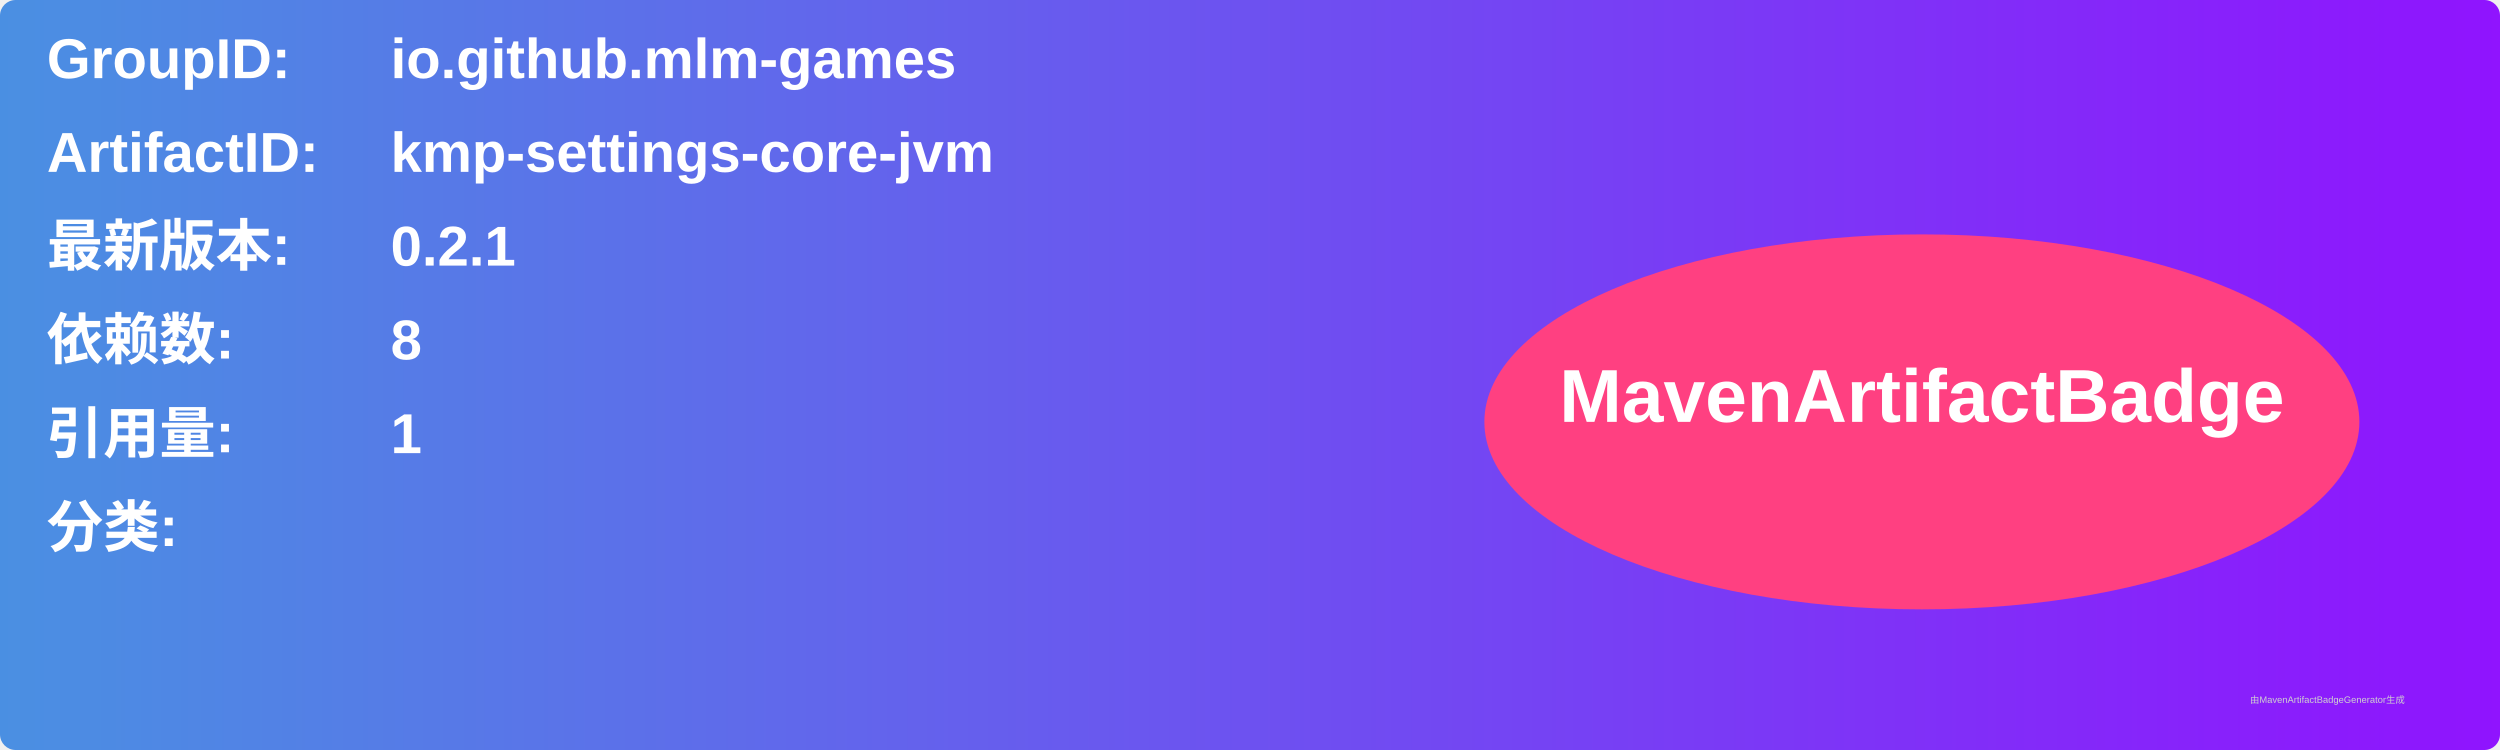
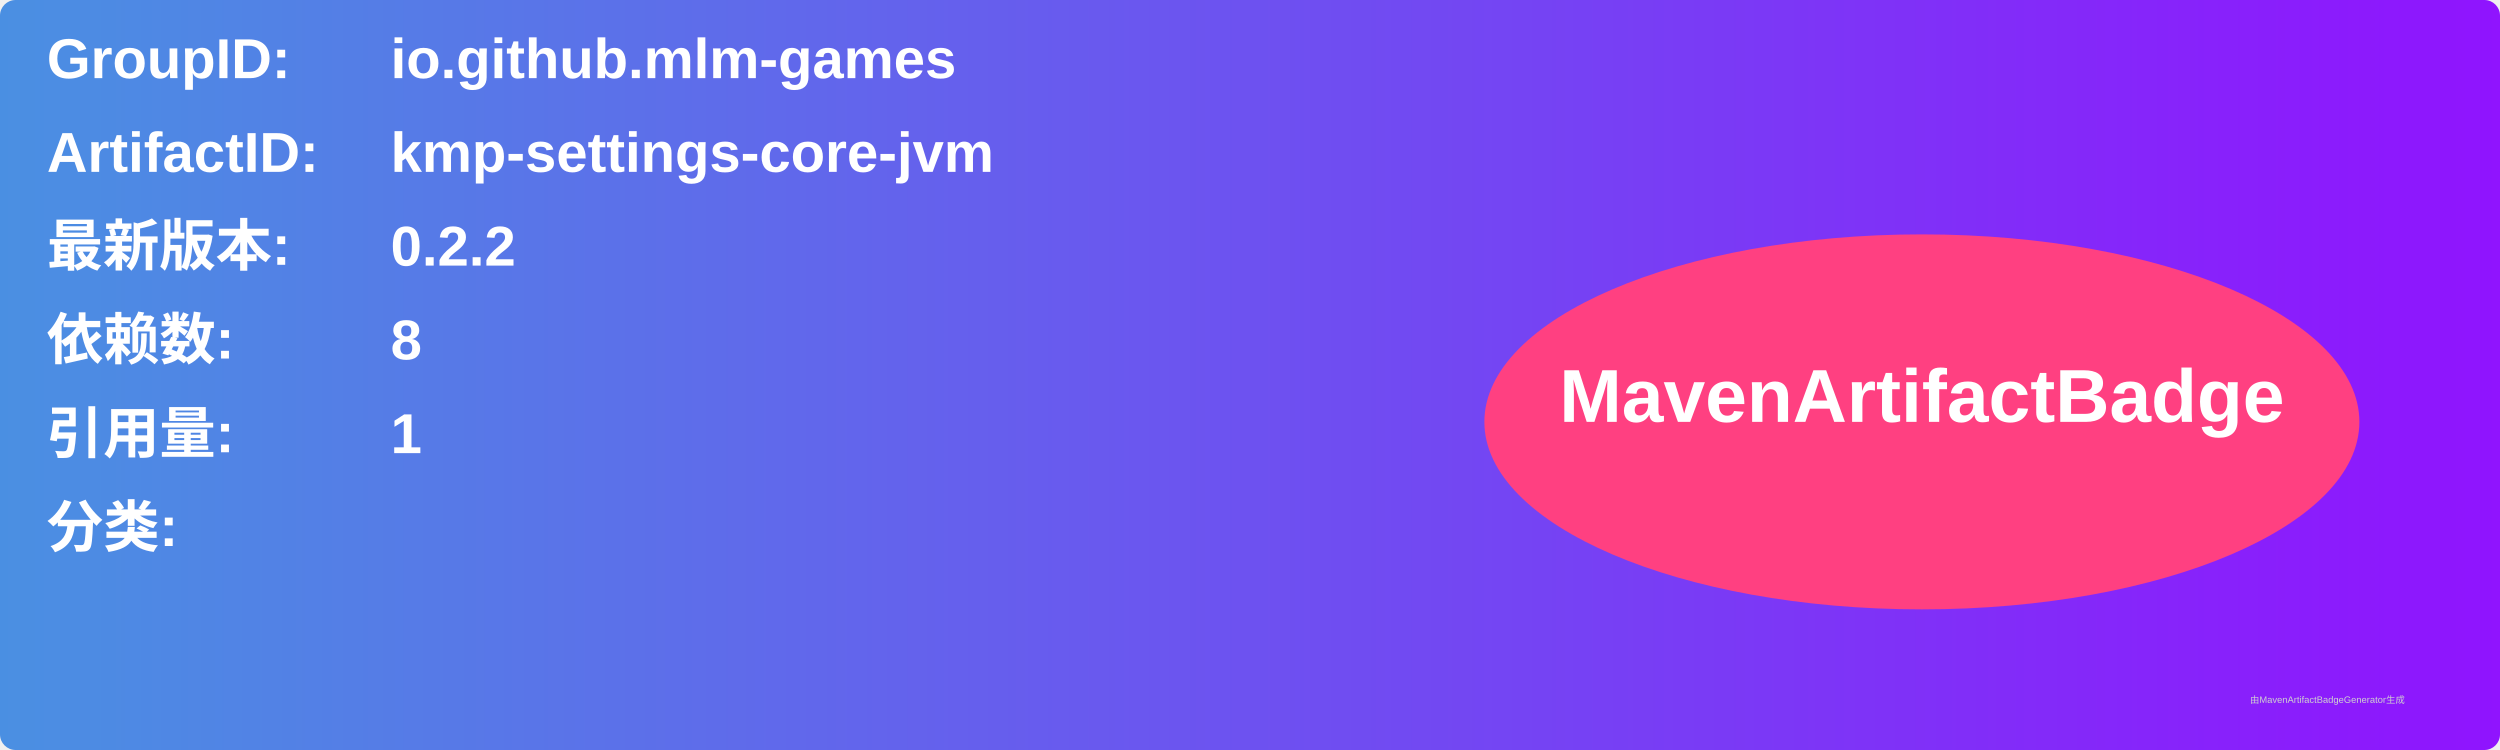
<svg xmlns="http://www.w3.org/2000/svg" width="800" height="240" viewBox="0 0 800 240">
  <linearGradient id="grad" x1="0%" y1="0%" x2="100%" y2="0%">
    <stop offset="0%" stop-color="#4a90e2" />
    <stop offset="100%" stop-color="#9013fe" />
  </linearGradient>
  <rect width="100%" height="100%" rx="5" ry="5" fill="url(#grad)" />
  <g transform="translate(15, 15)">
    <text x="0" y="10" font-family="Arial" font-size="18" fill="white" font-weight="bold" width="260">GroupID:</text>
    <text x="110" y="10" font-family="Arial" font-size="18" fill="white" font-weight="bold" width="460">io.github.mlm-games</text>
    <text x="0" y="40" font-family="Arial" font-size="18" fill="white" font-weight="bold" width="260">ArtifactID:</text>
    <text x="110" y="40" font-family="Arial" font-size="18" fill="white" font-weight="bold" width="460">kmp-settings-core-jvm</text>
    <text x="0" y="70" font-family="Arial" font-size="18" fill="white" font-weight="bold">最新版本:</text>
    <text x="110" y="70" font-family="Arial" font-size="18" fill="white" font-weight="bold">
-       <tspan font-weight="bold">0.2.1</tspan>
+       <tspan font-weight="bold">0.2.2</tspan>
    </text>
    <text x="0" y="100" font-family="Arial" font-size="18" fill="white" font-weight="bold">依赖数: </text>
    <text x="110" y="100" font-family="Arial" font-size="18" fill="white">
      <tspan font-weight="bold">8</tspan>
    </text>
    <text x="0" y="130" font-family="Arial" font-size="18" fill="white" font-weight="bold">引用量: </text>
    <text x="110" y="130" font-family="Arial" font-size="18" fill="white">
      <tspan font-weight="bold">1</tspan>
    </text>
    <text x="0" y="160" font-family="Arial" font-size="18" fill="white" font-weight="bold">分类:</text>
    <text x="10" y="190" font-family="Arial" font-size="10" fill="white">
      <tspan font-weight="bold" />
    </text>
    <ellipse cx="600" cy="120" rx="140" ry="60" fill="#ff4081" />
    <text x="600" y="120" text-anchor="middle" font-family="Arial" font-size="24" fill="white" font-weight="bold">MavenArtifactBadge</text>
  </g>
  <text x="720" y="225" font-family="Arial" font-size="3" fill="#d0d0d0">由MavenArtifactBadgeGenerator生成</text>
</svg>
